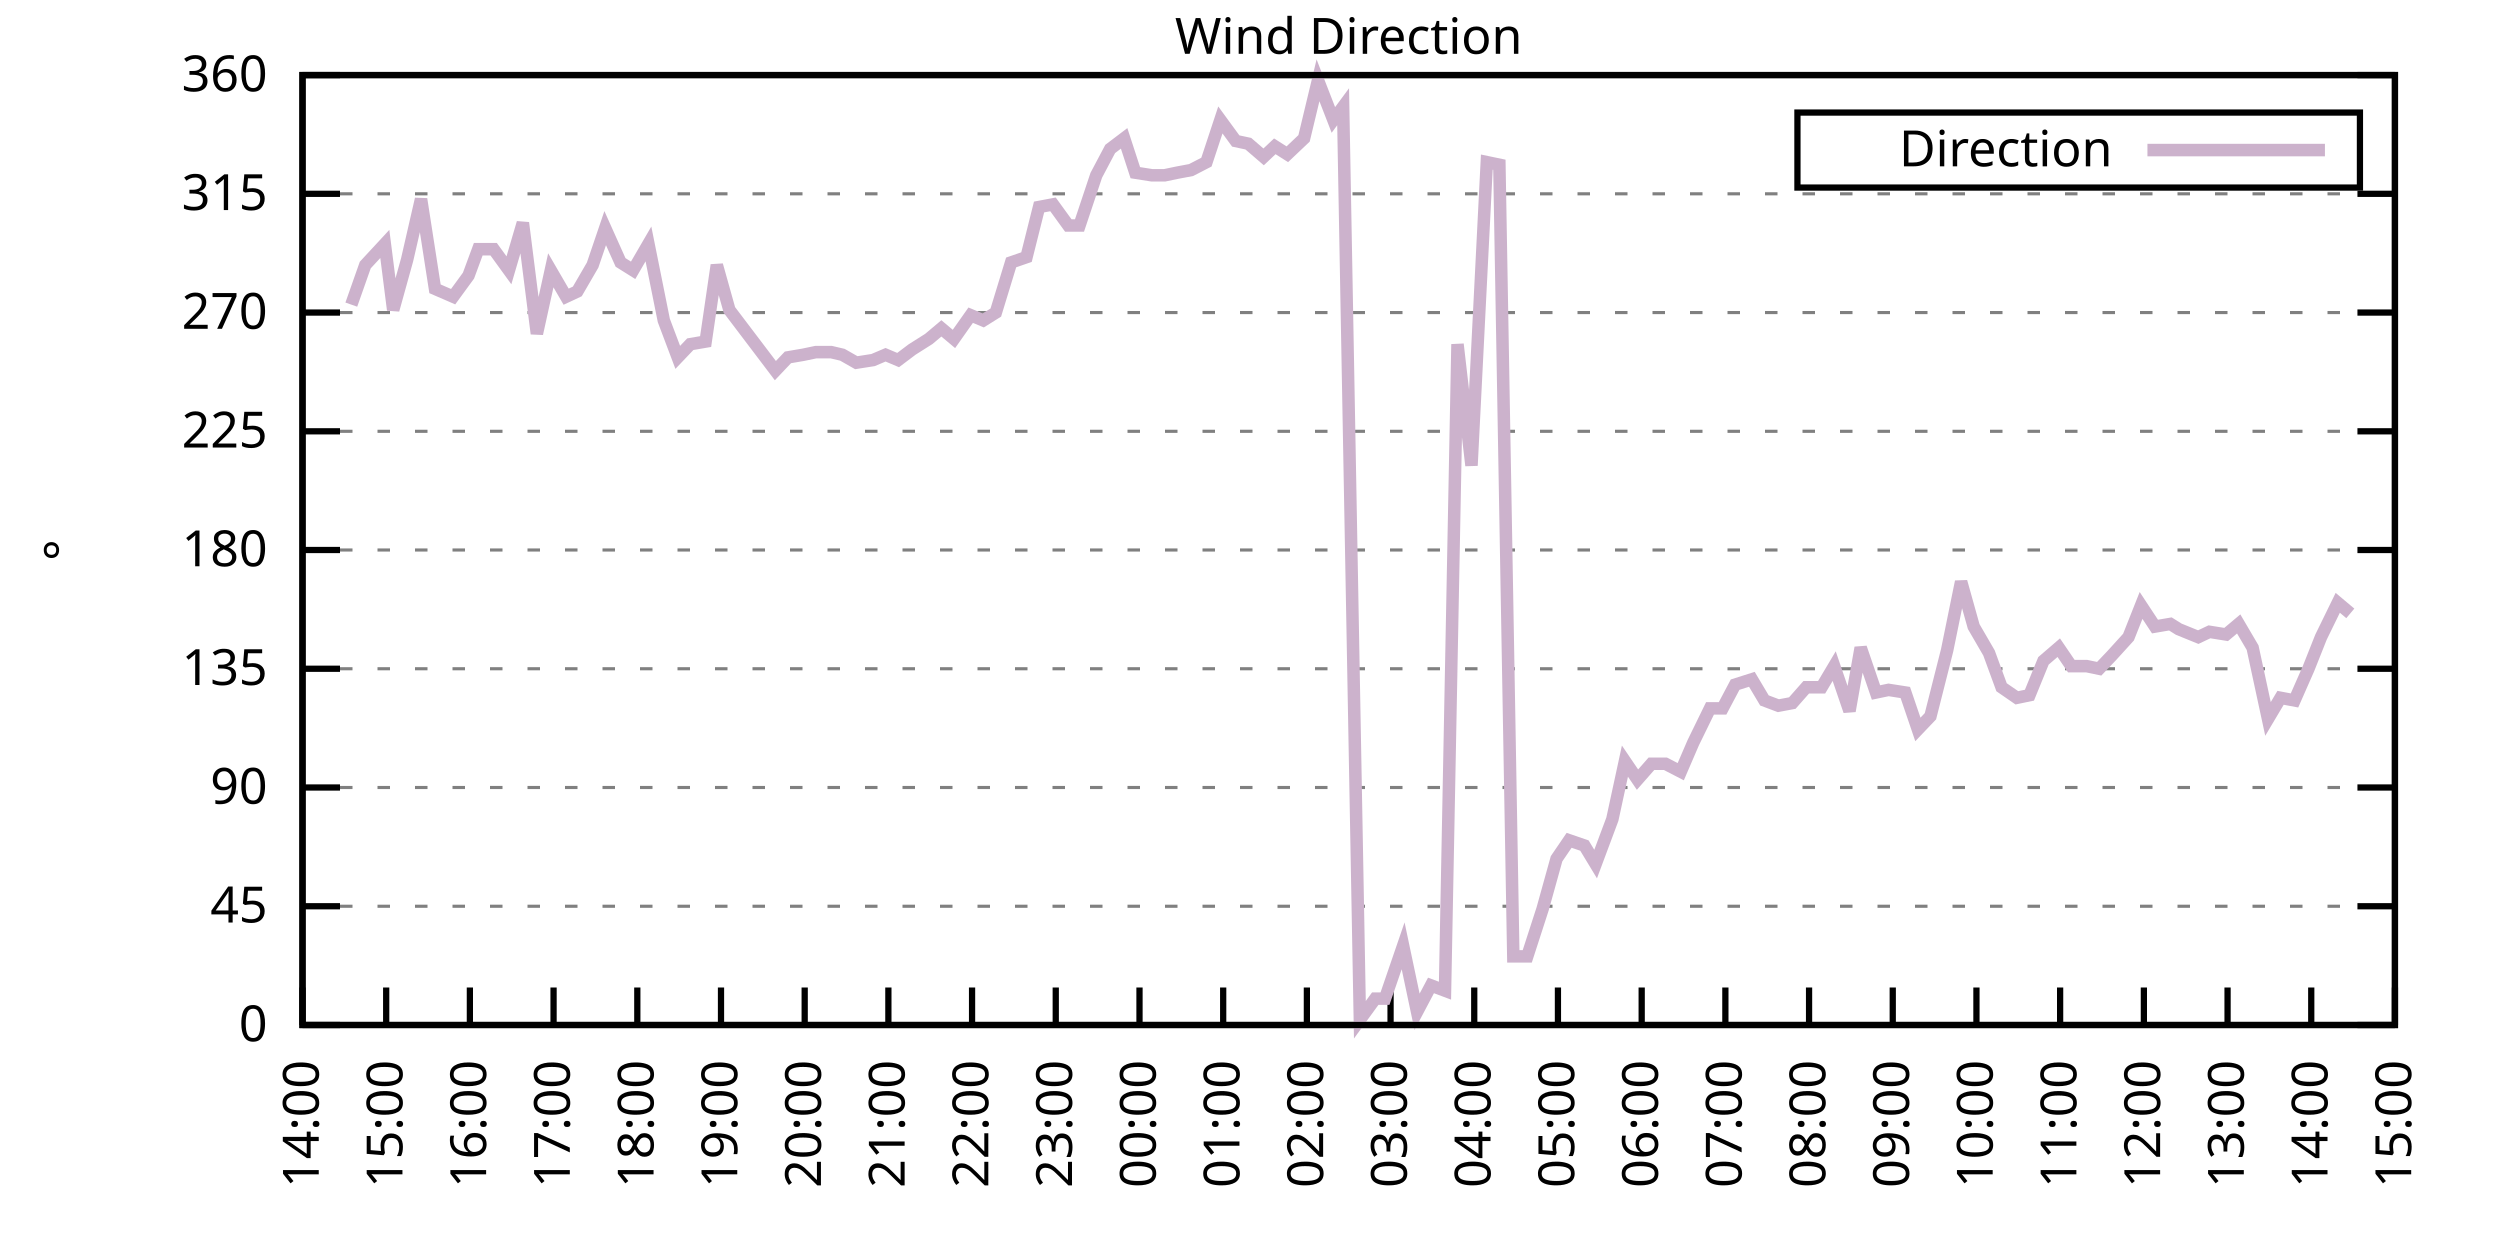
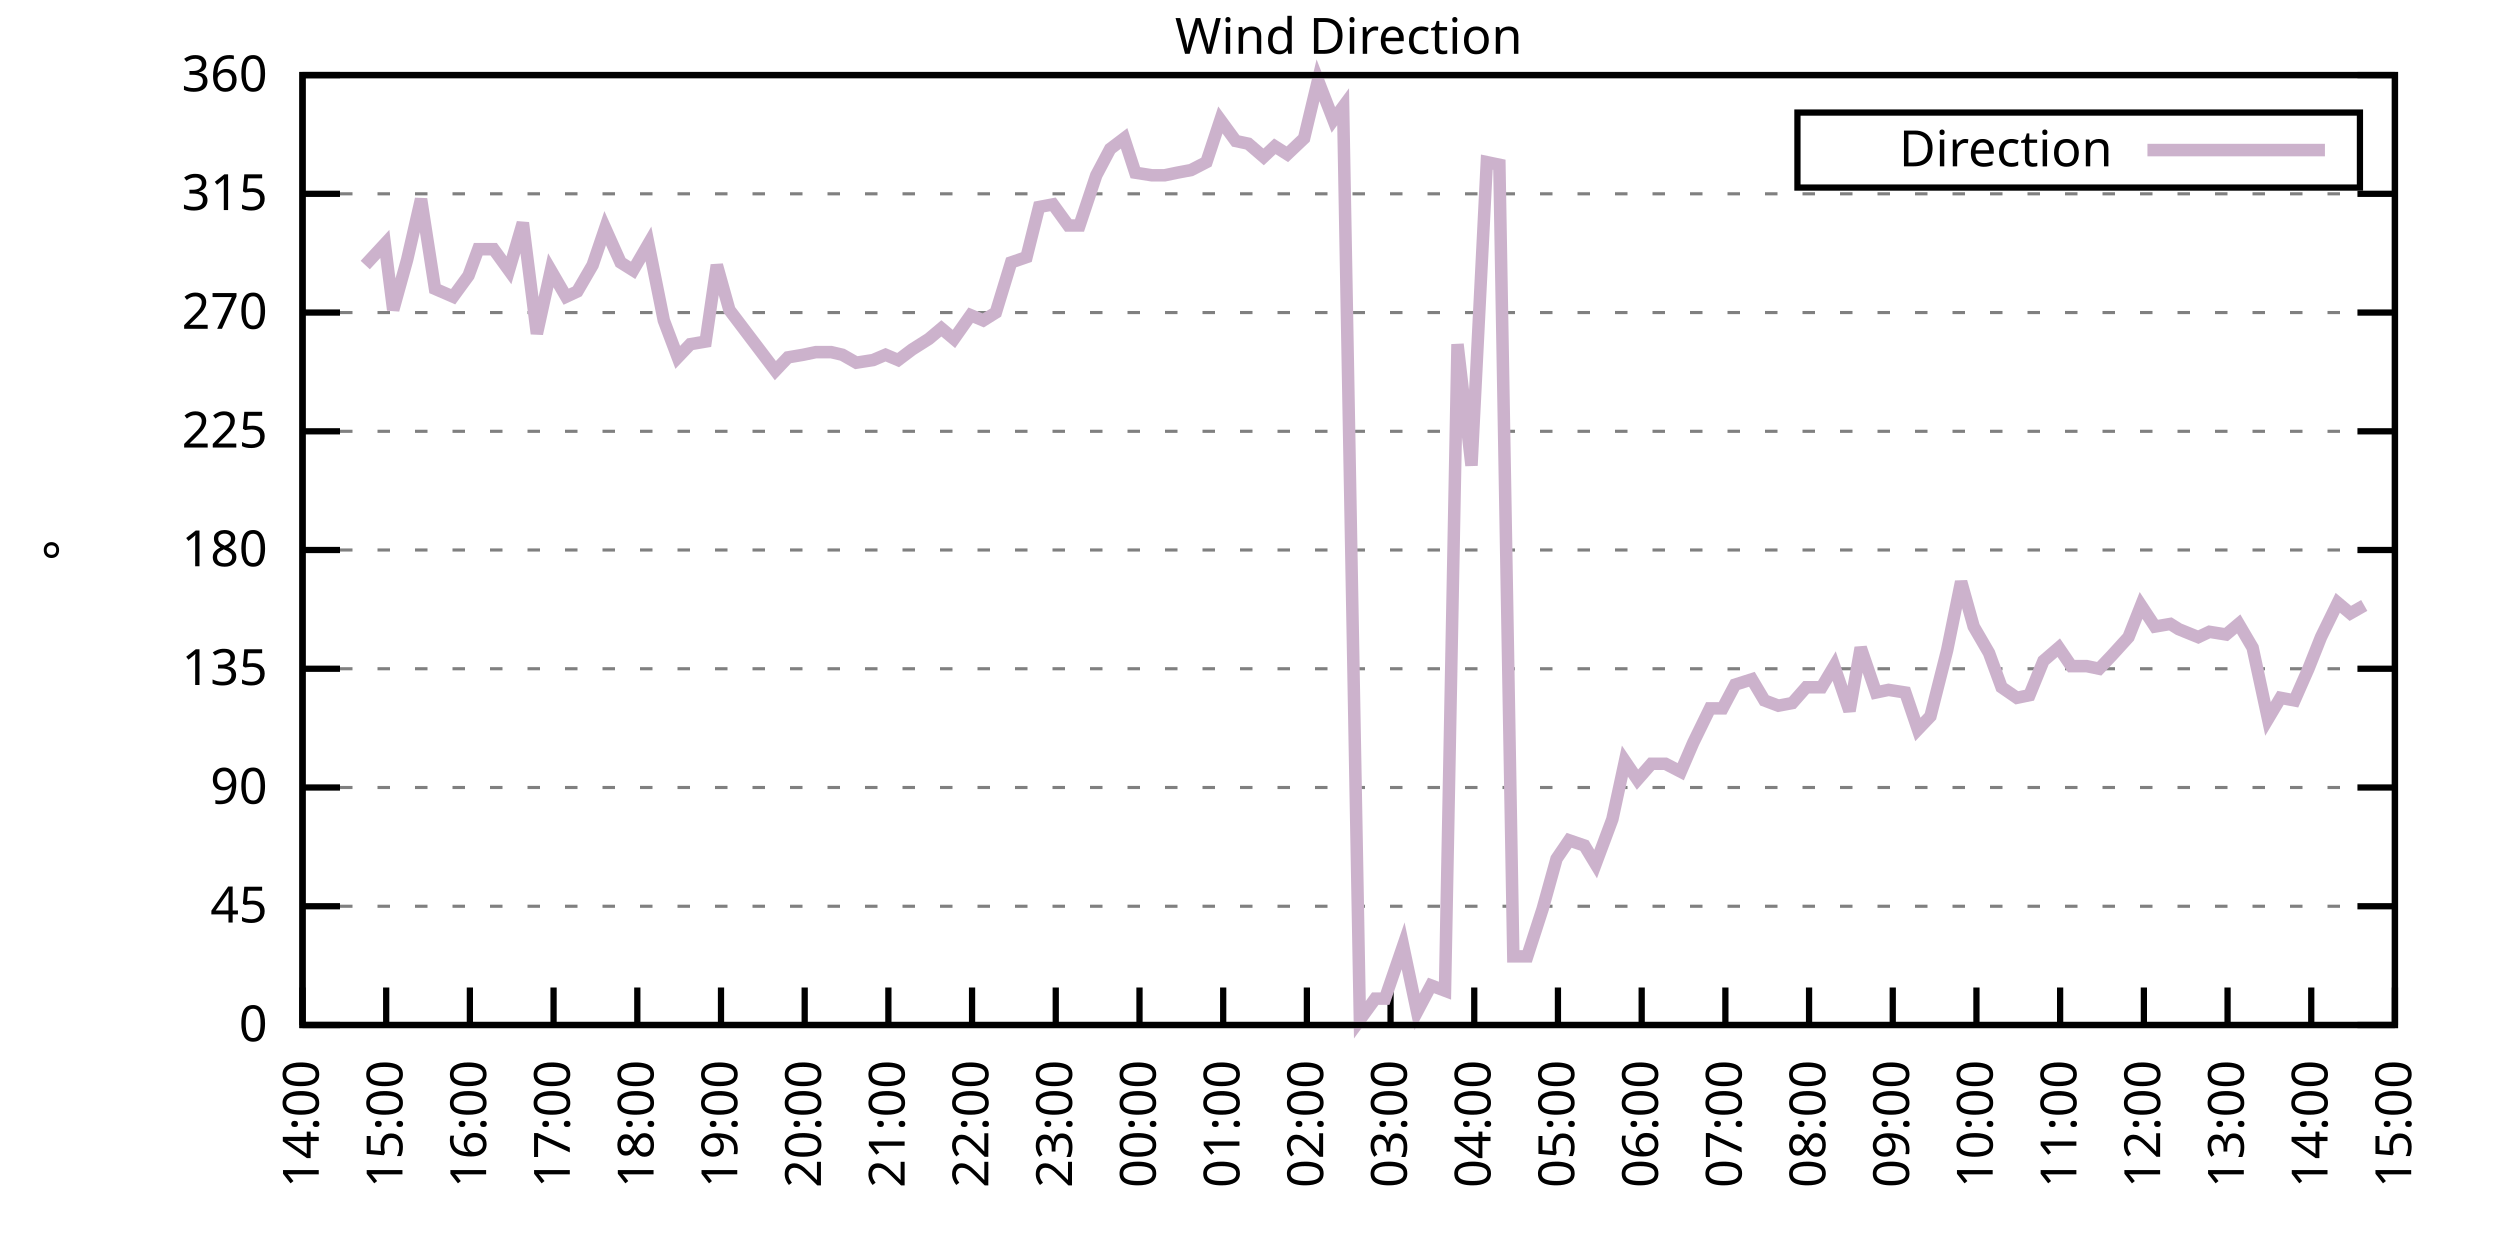
<svg xmlns="http://www.w3.org/2000/svg" xmlns:xlink="http://www.w3.org/1999/xlink" width="400" height="200" viewBox="0 0 400 200">
  <g id="gnuplot_canvas">
    <rect x="0" y="0" width="400" height="200" fill="none" />
    <defs>
      <circle id="gpDot" r="0.5" stroke-width="0.5" stroke="currentColor" />
      <path id="gpPt0" stroke-width="0.333" stroke="currentColor" d="M-1,0 h2 M0,-1 v2" />
      <path id="gpPt1" stroke-width="0.333" stroke="currentColor" d="M-1,-1 L1,1 M1,-1 L-1,1" />
      <path id="gpPt2" stroke-width="0.333" stroke="currentColor" d="M-1,0 L1,0 M0,-1 L0,1 M-1,-1 L1,1 M-1,1 L1,-1" />
      <rect id="gpPt3" stroke-width="0.333" stroke="currentColor" x="-1" y="-1" width="2" height="2" />
      <rect id="gpPt4" stroke-width="0.333" stroke="currentColor" fill="currentColor" x="-1" y="-1" width="2" height="2" />
      <circle id="gpPt5" stroke-width="0.333" stroke="currentColor" cx="0" cy="0" r="1" />
      <use xlink:href="#gpPt5" id="gpPt6" fill="currentColor" stroke="none" />
      <path id="gpPt7" stroke-width="0.333" stroke="currentColor" d="M0,-1.33 L-1.33,0.67 L1.33,0.67 z" />
      <use xlink:href="#gpPt7" id="gpPt8" fill="currentColor" stroke="none" />
      <use xlink:href="#gpPt7" id="gpPt9" stroke="currentColor" transform="rotate(180)" />
      <use xlink:href="#gpPt9" id="gpPt10" fill="currentColor" stroke="none" />
      <use xlink:href="#gpPt3" id="gpPt11" stroke="currentColor" transform="rotate(45)" />
      <use xlink:href="#gpPt11" id="gpPt12" fill="currentColor" stroke="none" />
      <path id="gpPt13" stroke-width="0.333" stroke="currentColor" d="M0,1.330 L1.265,0.411 L0.782,-1.067 L-0.782,-1.076 L-1.265,0.411 z" />
      <use xlink:href="#gpPt13" id="gpPt14" fill="currentColor" stroke="none" />
      <filter id="textbox" filterUnits="objectBoundingBox" x="0" y="0" height="1" width="1">
        <feFlood flood-color="white" flood-opacity="1" result="bgnd" />
        <feComposite in="SourceGraphic" in2="bgnd" operator="atop" />
      </filter>
      <filter id="greybox" filterUnits="objectBoundingBox" x="0" y="0" height="1" width="1">
        <feFlood flood-color="lightgrey" flood-opacity="1" result="grey" />
        <feComposite in="SourceGraphic" in2="grey" operator="atop" />
      </filter>
    </defs>
    <g fill="none" color="white" stroke="currentColor" stroke-width="1.00" stroke-linecap="butt" stroke-linejoin="miter">
</g>
    <g fill="none" color="black" stroke="currentColor" stroke-width="1.00" stroke-linecap="butt" stroke-linejoin="miter">
      <g stroke="none" shape-rendering="crispEdges">
        <polygon fill="rgb(255, 255, 255)" points="48.40,164.00 383.18,164.00 383.18,12.02 48.40,12.02 " />
      </g>
    </g>
    <g fill="none" color="black" stroke="currentColor" stroke-width="1.00" stroke-linecap="butt" stroke-linejoin="miter">
</g>
    <g fill="none" color="black" stroke="black" stroke-width="0.50" stroke-linecap="butt" stroke-linejoin="miter">
</g>
    <g fill="none" color="gray" stroke="currentColor" stroke-width="0.50" stroke-linecap="butt" stroke-linejoin="miter">
      <path stroke="gray" stroke-dasharray="2,4" class="gridline" d="M48.40,164.00 L383.19,164.00  " />
    </g>
    <g fill="none" color="gray" stroke="gray" stroke-width="1.00" stroke-linecap="butt" stroke-linejoin="miter">
</g>
    <g fill="none" color="black" stroke="currentColor" stroke-width="1.00" stroke-linecap="butt" stroke-linejoin="miter">
      <path stroke="black" d="M48.40,164.00 L54.40,164.00 M383.19,164.00 L377.19,164.00  " />
      <g transform="translate(42.80,166.60)" stroke="none" fill="black" font-family="Sans" font-size="8.00" text-anchor="end">
        <text>
          <tspan font-family="Sans"> 0</tspan>
        </text>
      </g>
    </g>
    <g fill="none" color="black" stroke="currentColor" stroke-width="1.00" stroke-linecap="butt" stroke-linejoin="miter">
</g>
    <g fill="none" color="black" stroke="black" stroke-width="0.50" stroke-linecap="butt" stroke-linejoin="miter">
</g>
    <g fill="none" color="gray" stroke="currentColor" stroke-width="0.50" stroke-linecap="butt" stroke-linejoin="miter">
      <path stroke="gray" stroke-dasharray="2,4" class="gridline" d="M48.40,145.00 L383.19,145.00  " />
    </g>
    <g fill="none" color="gray" stroke="gray" stroke-width="1.00" stroke-linecap="butt" stroke-linejoin="miter">
</g>
    <g fill="none" color="black" stroke="currentColor" stroke-width="1.00" stroke-linecap="butt" stroke-linejoin="miter">
      <path stroke="black" d="M48.40,145.00 L54.40,145.00 M383.19,145.00 L377.19,145.00  " />
      <g transform="translate(42.80,147.60)" stroke="none" fill="black" font-family="Sans" font-size="8.00" text-anchor="end">
        <text>
          <tspan font-family="Sans"> 45</tspan>
        </text>
      </g>
    </g>
    <g fill="none" color="black" stroke="currentColor" stroke-width="1.00" stroke-linecap="butt" stroke-linejoin="miter">
</g>
    <g fill="none" color="black" stroke="black" stroke-width="0.50" stroke-linecap="butt" stroke-linejoin="miter">
</g>
    <g fill="none" color="gray" stroke="currentColor" stroke-width="0.50" stroke-linecap="butt" stroke-linejoin="miter">
      <path stroke="gray" stroke-dasharray="2,4" class="gridline" d="M48.40,126.00 L383.19,126.00  " />
    </g>
    <g fill="none" color="gray" stroke="gray" stroke-width="1.00" stroke-linecap="butt" stroke-linejoin="miter">
</g>
    <g fill="none" color="black" stroke="currentColor" stroke-width="1.00" stroke-linecap="butt" stroke-linejoin="miter">
      <path stroke="black" d="M48.40,126.00 L54.40,126.00 M383.19,126.00 L377.19,126.00  " />
      <g transform="translate(42.80,128.60)" stroke="none" fill="black" font-family="Sans" font-size="8.00" text-anchor="end">
        <text>
          <tspan font-family="Sans"> 90</tspan>
        </text>
      </g>
    </g>
    <g fill="none" color="black" stroke="currentColor" stroke-width="1.00" stroke-linecap="butt" stroke-linejoin="miter">
</g>
    <g fill="none" color="black" stroke="black" stroke-width="0.50" stroke-linecap="butt" stroke-linejoin="miter">
</g>
    <g fill="none" color="gray" stroke="currentColor" stroke-width="0.50" stroke-linecap="butt" stroke-linejoin="miter">
      <path stroke="gray" stroke-dasharray="2,4" class="gridline" d="M48.40,107.00 L383.19,107.00  " />
    </g>
    <g fill="none" color="gray" stroke="gray" stroke-width="1.00" stroke-linecap="butt" stroke-linejoin="miter">
</g>
    <g fill="none" color="black" stroke="currentColor" stroke-width="1.00" stroke-linecap="butt" stroke-linejoin="miter">
      <path stroke="black" d="M48.40,107.00 L54.40,107.00 M383.19,107.00 L377.19,107.00  " />
      <g transform="translate(42.80,109.60)" stroke="none" fill="black" font-family="Sans" font-size="8.00" text-anchor="end">
        <text>
          <tspan font-family="Sans"> 135</tspan>
        </text>
      </g>
    </g>
    <g fill="none" color="black" stroke="currentColor" stroke-width="1.00" stroke-linecap="butt" stroke-linejoin="miter">
</g>
    <g fill="none" color="black" stroke="black" stroke-width="0.50" stroke-linecap="butt" stroke-linejoin="miter">
</g>
    <g fill="none" color="gray" stroke="currentColor" stroke-width="0.50" stroke-linecap="butt" stroke-linejoin="miter">
      <path stroke="gray" stroke-dasharray="2,4" class="gridline" d="M48.40,88.00 L383.19,88.00  " />
    </g>
    <g fill="none" color="gray" stroke="gray" stroke-width="1.00" stroke-linecap="butt" stroke-linejoin="miter">
</g>
    <g fill="none" color="black" stroke="currentColor" stroke-width="1.00" stroke-linecap="butt" stroke-linejoin="miter">
      <path stroke="black" d="M48.40,88.00 L54.40,88.00 M383.19,88.00 L377.19,88.00  " />
      <g transform="translate(42.80,90.60)" stroke="none" fill="black" font-family="Sans" font-size="8.00" text-anchor="end">
        <text>
          <tspan font-family="Sans"> 180</tspan>
        </text>
      </g>
    </g>
    <g fill="none" color="black" stroke="currentColor" stroke-width="1.00" stroke-linecap="butt" stroke-linejoin="miter">
</g>
    <g fill="none" color="black" stroke="black" stroke-width="0.50" stroke-linecap="butt" stroke-linejoin="miter">
</g>
    <g fill="none" color="gray" stroke="currentColor" stroke-width="0.50" stroke-linecap="butt" stroke-linejoin="miter">
      <path stroke="gray" stroke-dasharray="2,4" class="gridline" d="M48.40,69.01 L383.19,69.01  " />
    </g>
    <g fill="none" color="gray" stroke="gray" stroke-width="1.00" stroke-linecap="butt" stroke-linejoin="miter">
</g>
    <g fill="none" color="black" stroke="currentColor" stroke-width="1.00" stroke-linecap="butt" stroke-linejoin="miter">
      <path stroke="black" d="M48.40,69.01 L54.40,69.01 M383.19,69.01 L377.19,69.01  " />
      <g transform="translate(42.80,71.61)" stroke="none" fill="black" font-family="Sans" font-size="8.00" text-anchor="end">
        <text>
          <tspan font-family="Sans"> 225</tspan>
        </text>
      </g>
    </g>
    <g fill="none" color="black" stroke="currentColor" stroke-width="1.00" stroke-linecap="butt" stroke-linejoin="miter">
</g>
    <g fill="none" color="black" stroke="black" stroke-width="0.50" stroke-linecap="butt" stroke-linejoin="miter">
</g>
    <g fill="none" color="gray" stroke="currentColor" stroke-width="0.50" stroke-linecap="butt" stroke-linejoin="miter">
      <path stroke="gray" stroke-dasharray="2,4" class="gridline" d="M48.40,50.01 L383.19,50.01  " />
    </g>
    <g fill="none" color="gray" stroke="gray" stroke-width="1.00" stroke-linecap="butt" stroke-linejoin="miter">
</g>
    <g fill="none" color="black" stroke="currentColor" stroke-width="1.00" stroke-linecap="butt" stroke-linejoin="miter">
      <path stroke="black" d="M48.40,50.01 L54.40,50.01 M383.19,50.01 L377.19,50.01  " />
      <g transform="translate(42.80,52.61)" stroke="none" fill="black" font-family="Sans" font-size="8.00" text-anchor="end">
        <text>
          <tspan font-family="Sans"> 270</tspan>
        </text>
      </g>
    </g>
    <g fill="none" color="black" stroke="currentColor" stroke-width="1.00" stroke-linecap="butt" stroke-linejoin="miter">
</g>
    <g fill="none" color="black" stroke="black" stroke-width="0.50" stroke-linecap="butt" stroke-linejoin="miter">
</g>
    <g fill="none" color="gray" stroke="currentColor" stroke-width="0.50" stroke-linecap="butt" stroke-linejoin="miter">
      <path stroke="gray" stroke-dasharray="2,4" class="gridline" d="M48.40,31.01 L383.19,31.01  " />
    </g>
    <g fill="none" color="gray" stroke="gray" stroke-width="1.00" stroke-linecap="butt" stroke-linejoin="miter">
</g>
    <g fill="none" color="black" stroke="currentColor" stroke-width="1.00" stroke-linecap="butt" stroke-linejoin="miter">
      <path stroke="black" d="M48.40,31.01 L54.40,31.01 M383.19,31.01 L377.19,31.01  " />
      <g transform="translate(42.80,33.61)" stroke="none" fill="black" font-family="Sans" font-size="8.00" text-anchor="end">
        <text>
          <tspan font-family="Sans"> 315</tspan>
        </text>
      </g>
    </g>
    <g fill="none" color="black" stroke="currentColor" stroke-width="1.00" stroke-linecap="butt" stroke-linejoin="miter">
</g>
    <g fill="none" color="black" stroke="black" stroke-width="0.50" stroke-linecap="butt" stroke-linejoin="miter">
</g>
    <g fill="none" color="gray" stroke="currentColor" stroke-width="0.50" stroke-linecap="butt" stroke-linejoin="miter">
      <path stroke="gray" stroke-dasharray="2,4" class="gridline" d="M48.40,12.01 L383.19,12.01  " />
    </g>
    <g fill="none" color="gray" stroke="gray" stroke-width="1.00" stroke-linecap="butt" stroke-linejoin="miter">
</g>
    <g fill="none" color="black" stroke="currentColor" stroke-width="1.00" stroke-linecap="butt" stroke-linejoin="miter">
      <path stroke="black" d="M48.40,12.01 L54.40,12.01 M383.19,12.01 L377.19,12.01  " />
      <g transform="translate(42.80,14.61)" stroke="none" fill="black" font-family="Sans" font-size="8.00" text-anchor="end">
        <text>
          <tspan font-family="Sans"> 360</tspan>
        </text>
      </g>
    </g>
    <g fill="none" color="black" stroke="currentColor" stroke-width="1.00" stroke-linecap="butt" stroke-linejoin="miter">
      <path stroke="black" d="M48.40,164.00 L48.40,158.00  " />
      <g transform="translate(51.00,169.60) rotate(270.00)" stroke="none" fill="black" font-family="Sans" font-size="8.00" text-anchor="end">
        <text>
          <tspan font-family="Sans">14:00</tspan>
        </text>
      </g>
    </g>
    <g fill="none" color="black" stroke="currentColor" stroke-width="1.00" stroke-linecap="butt" stroke-linejoin="miter">
      <path stroke="black" d="M61.79,164.00 L61.79,158.00  " />
      <g transform="translate(64.39,169.60) rotate(270.00)" stroke="none" fill="black" font-family="Sans" font-size="8.00" text-anchor="end">
        <text>
          <tspan font-family="Sans">15:00</tspan>
        </text>
      </g>
    </g>
    <g fill="none" color="black" stroke="currentColor" stroke-width="1.00" stroke-linecap="butt" stroke-linejoin="miter">
      <path stroke="black" d="M75.18,164.00 L75.18,158.00  " />
      <g transform="translate(77.78,169.60) rotate(270.00)" stroke="none" fill="black" font-family="Sans" font-size="8.00" text-anchor="end">
        <text>
          <tspan font-family="Sans">16:00</tspan>
        </text>
      </g>
    </g>
    <g fill="none" color="black" stroke="currentColor" stroke-width="1.00" stroke-linecap="butt" stroke-linejoin="miter">
      <path stroke="black" d="M88.57,164.00 L88.57,158.00  " />
      <g transform="translate(91.17,169.60) rotate(270.00)" stroke="none" fill="black" font-family="Sans" font-size="8.00" text-anchor="end">
        <text>
          <tspan font-family="Sans">17:00</tspan>
        </text>
      </g>
    </g>
    <g fill="none" color="black" stroke="currentColor" stroke-width="1.00" stroke-linecap="butt" stroke-linejoin="miter">
      <path stroke="black" d="M101.97,164.00 L101.97,158.00  " />
      <g transform="translate(104.57,169.60) rotate(270.00)" stroke="none" fill="black" font-family="Sans" font-size="8.00" text-anchor="end">
        <text>
          <tspan font-family="Sans">18:00</tspan>
        </text>
      </g>
    </g>
    <g fill="none" color="black" stroke="currentColor" stroke-width="1.00" stroke-linecap="butt" stroke-linejoin="miter">
      <path stroke="black" d="M115.36,164.00 L115.36,158.00  " />
      <g transform="translate(117.96,169.60) rotate(270.00)" stroke="none" fill="black" font-family="Sans" font-size="8.00" text-anchor="end">
        <text>
          <tspan font-family="Sans">19:00</tspan>
        </text>
      </g>
    </g>
    <g fill="none" color="black" stroke="currentColor" stroke-width="1.00" stroke-linecap="butt" stroke-linejoin="miter">
      <path stroke="black" d="M128.75,164.00 L128.75,158.00  " />
      <g transform="translate(131.35,169.60) rotate(270.00)" stroke="none" fill="black" font-family="Sans" font-size="8.00" text-anchor="end">
        <text>
          <tspan font-family="Sans">20:00</tspan>
        </text>
      </g>
    </g>
    <g fill="none" color="black" stroke="currentColor" stroke-width="1.00" stroke-linecap="butt" stroke-linejoin="miter">
      <path stroke="black" d="M142.14,164.00 L142.14,158.00  " />
      <g transform="translate(144.74,169.60) rotate(270.00)" stroke="none" fill="black" font-family="Sans" font-size="8.00" text-anchor="end">
        <text>
          <tspan font-family="Sans">21:00</tspan>
        </text>
      </g>
    </g>
    <g fill="none" color="black" stroke="currentColor" stroke-width="1.00" stroke-linecap="butt" stroke-linejoin="miter">
      <path stroke="black" d="M155.53,164.00 L155.53,158.00  " />
      <g transform="translate(158.13,169.60) rotate(270.00)" stroke="none" fill="black" font-family="Sans" font-size="8.00" text-anchor="end">
        <text>
          <tspan font-family="Sans">22:00</tspan>
        </text>
      </g>
    </g>
    <g fill="none" color="black" stroke="currentColor" stroke-width="1.00" stroke-linecap="butt" stroke-linejoin="miter">
      <path stroke="black" d="M168.92,164.00 L168.92,158.00  " />
      <g transform="translate(171.52,169.60) rotate(270.00)" stroke="none" fill="black" font-family="Sans" font-size="8.00" text-anchor="end">
        <text>
          <tspan font-family="Sans">23:00</tspan>
        </text>
      </g>
    </g>
    <g fill="none" color="black" stroke="currentColor" stroke-width="1.00" stroke-linecap="butt" stroke-linejoin="miter">
      <path stroke="black" d="M182.32,164.00 L182.32,158.00  " />
      <g transform="translate(184.92,169.60) rotate(270.00)" stroke="none" fill="black" font-family="Sans" font-size="8.00" text-anchor="end">
        <text>
          <tspan font-family="Sans">00:00</tspan>
        </text>
      </g>
    </g>
    <g fill="none" color="black" stroke="currentColor" stroke-width="1.00" stroke-linecap="butt" stroke-linejoin="miter">
      <path stroke="black" d="M195.71,164.00 L195.71,158.00  " />
      <g transform="translate(198.31,169.60) rotate(270.00)" stroke="none" fill="black" font-family="Sans" font-size="8.00" text-anchor="end">
        <text>
          <tspan font-family="Sans">01:00</tspan>
        </text>
      </g>
    </g>
    <g fill="none" color="black" stroke="currentColor" stroke-width="1.00" stroke-linecap="butt" stroke-linejoin="miter">
      <path stroke="black" d="M209.10,164.00 L209.10,158.00  " />
      <g transform="translate(211.70,169.60) rotate(270.00)" stroke="none" fill="black" font-family="Sans" font-size="8.00" text-anchor="end">
        <text>
          <tspan font-family="Sans">02:00</tspan>
        </text>
      </g>
    </g>
    <g fill="none" color="black" stroke="currentColor" stroke-width="1.00" stroke-linecap="butt" stroke-linejoin="miter">
      <path stroke="black" d="M222.49,164.00 L222.49,158.00  " />
      <g transform="translate(225.09,169.60) rotate(270.00)" stroke="none" fill="black" font-family="Sans" font-size="8.00" text-anchor="end">
        <text>
          <tspan font-family="Sans">03:00</tspan>
        </text>
      </g>
    </g>
    <g fill="none" color="black" stroke="currentColor" stroke-width="1.00" stroke-linecap="butt" stroke-linejoin="miter">
      <path stroke="black" d="M235.88,164.00 L235.88,158.00  " />
      <g transform="translate(238.48,169.60) rotate(270.00)" stroke="none" fill="black" font-family="Sans" font-size="8.00" text-anchor="end">
        <text>
          <tspan font-family="Sans">04:00</tspan>
        </text>
      </g>
    </g>
    <g fill="none" color="black" stroke="currentColor" stroke-width="1.00" stroke-linecap="butt" stroke-linejoin="miter">
      <path stroke="black" d="M249.27,164.00 L249.27,158.00  " />
      <g transform="translate(251.87,169.60) rotate(270.00)" stroke="none" fill="black" font-family="Sans" font-size="8.00" text-anchor="end">
        <text>
          <tspan font-family="Sans">05:00</tspan>
        </text>
      </g>
    </g>
    <g fill="none" color="black" stroke="currentColor" stroke-width="1.00" stroke-linecap="butt" stroke-linejoin="miter">
      <path stroke="black" d="M262.67,164.00 L262.67,158.00  " />
      <g transform="translate(265.27,169.60) rotate(270.00)" stroke="none" fill="black" font-family="Sans" font-size="8.00" text-anchor="end">
        <text>
          <tspan font-family="Sans">06:00</tspan>
        </text>
      </g>
    </g>
    <g fill="none" color="black" stroke="currentColor" stroke-width="1.00" stroke-linecap="butt" stroke-linejoin="miter">
      <path stroke="black" d="M276.06,164.00 L276.06,158.00  " />
      <g transform="translate(278.66,169.60) rotate(270.00)" stroke="none" fill="black" font-family="Sans" font-size="8.00" text-anchor="end">
        <text>
          <tspan font-family="Sans">07:00</tspan>
        </text>
      </g>
    </g>
    <g fill="none" color="black" stroke="currentColor" stroke-width="1.00" stroke-linecap="butt" stroke-linejoin="miter">
      <path stroke="black" d="M289.45,164.00 L289.45,158.00  " />
      <g transform="translate(292.05,169.60) rotate(270.00)" stroke="none" fill="black" font-family="Sans" font-size="8.00" text-anchor="end">
        <text>
          <tspan font-family="Sans">08:00</tspan>
        </text>
      </g>
    </g>
    <g fill="none" color="black" stroke="currentColor" stroke-width="1.00" stroke-linecap="butt" stroke-linejoin="miter">
      <path stroke="black" d="M302.84,164.00 L302.84,158.00  " />
      <g transform="translate(305.44,169.60) rotate(270.00)" stroke="none" fill="black" font-family="Sans" font-size="8.00" text-anchor="end">
        <text>
          <tspan font-family="Sans">09:00</tspan>
        </text>
      </g>
    </g>
    <g fill="none" color="black" stroke="currentColor" stroke-width="1.00" stroke-linecap="butt" stroke-linejoin="miter">
      <path stroke="black" d="M316.23,164.00 L316.23,158.00  " />
      <g transform="translate(318.83,169.60) rotate(270.00)" stroke="none" fill="black" font-family="Sans" font-size="8.00" text-anchor="end">
        <text>
          <tspan font-family="Sans">10:00</tspan>
        </text>
      </g>
    </g>
    <g fill="none" color="black" stroke="currentColor" stroke-width="1.00" stroke-linecap="butt" stroke-linejoin="miter">
      <path stroke="black" d="M329.62,164.00 L329.62,158.00  " />
      <g transform="translate(332.22,169.60) rotate(270.00)" stroke="none" fill="black" font-family="Sans" font-size="8.00" text-anchor="end">
        <text>
          <tspan font-family="Sans">11:00</tspan>
        </text>
      </g>
    </g>
    <g fill="none" color="black" stroke="currentColor" stroke-width="1.00" stroke-linecap="butt" stroke-linejoin="miter">
      <path stroke="black" d="M343.02,164.00 L343.02,158.00  " />
      <g transform="translate(345.62,169.60) rotate(270.00)" stroke="none" fill="black" font-family="Sans" font-size="8.00" text-anchor="end">
        <text>
          <tspan font-family="Sans">12:00</tspan>
        </text>
      </g>
    </g>
    <g fill="none" color="black" stroke="currentColor" stroke-width="1.00" stroke-linecap="butt" stroke-linejoin="miter">
      <path stroke="black" d="M356.41,164.00 L356.41,158.00  " />
      <g transform="translate(359.01,169.60) rotate(270.00)" stroke="none" fill="black" font-family="Sans" font-size="8.00" text-anchor="end">
        <text>
          <tspan font-family="Sans">13:00</tspan>
        </text>
      </g>
    </g>
    <g fill="none" color="black" stroke="currentColor" stroke-width="1.00" stroke-linecap="butt" stroke-linejoin="miter">
      <path stroke="black" d="M369.80,164.00 L369.80,158.00  " />
      <g transform="translate(372.40,169.60) rotate(270.00)" stroke="none" fill="black" font-family="Sans" font-size="8.00" text-anchor="end">
        <text>
          <tspan font-family="Sans">14:00</tspan>
        </text>
      </g>
    </g>
    <g fill="none" color="black" stroke="currentColor" stroke-width="1.00" stroke-linecap="butt" stroke-linejoin="miter">
      <path stroke="black" d="M383.19,164.00 L383.19,158.00  " />
      <g transform="translate(385.79,169.60) rotate(270.00)" stroke="none" fill="black" font-family="Sans" font-size="8.00" text-anchor="end">
        <text>
          <tspan font-family="Sans">15:00</tspan>
        </text>
      </g>
    </g>
    <g fill="none" color="black" stroke="currentColor" stroke-width="1.00" stroke-linecap="butt" stroke-linejoin="miter">
</g>
    <g fill="none" color="black" stroke="currentColor" stroke-width="1.00" stroke-linecap="butt" stroke-linejoin="miter">
      <path stroke="black" d="M48.40,12.01 L48.40,164.00 L383.19,164.00 L383.19,12.01 L48.40,12.01 Z  " />
    </g>
    <g fill="none" color="black" stroke="currentColor" stroke-width="1.00" stroke-linecap="butt" stroke-linejoin="miter">
</g>
    <g fill="none" color="black" stroke="currentColor" stroke-width="1.00" stroke-linecap="butt" stroke-linejoin="miter">
      <path stroke="black" d="M287.59,30.01 L287.59,18.01 L377.59,18.01 L377.59,30.01 L287.59,30.01 Z  " />
    </g>
    <g id="Wind_direction_plot_1">
      <g fill="none" color="white" stroke="black" stroke-width="2.00" stroke-linecap="butt" stroke-linejoin="miter">
</g>
      <g fill="none" color="black" stroke="currentColor" stroke-width="2.00" stroke-linecap="butt" stroke-linejoin="miter">
        <g transform="translate(337.99,26.61)" stroke="none" fill="black" font-family="Sans" font-size="8.00" text-anchor="end">
          <text>
            <tspan font-family="Sans">Direction</tspan>
          </text>
        </g>
      </g>
      <g fill="none" color="black" stroke="currentColor" stroke-width="2.00" stroke-linecap="butt" stroke-linejoin="miter">
-         <path stroke="rgb(204, 178, 204)" d="M343.59,24.01 L371.99,24.01 M56.21,48.74 L58.44,42.41 L61.57,39.03 L62.91,49.59 L65.14,41.56 L67.37,31.85   L69.60,46.21 L72.50,47.47 L74.96,44.10 L76.52,39.87 L78.98,39.87 L81.43,43.25 L83.66,35.65 L85.90,53.39   L88.13,43.25 L90.58,47.47 L92.37,46.63 L94.82,42.41 L96.83,36.50 L99.29,41.99 L101.30,43.25 L103.75,39.03   L106.21,51.27 L108.44,57.18 L110.45,55.07 L112.90,54.65 L114.69,42.41 L116.70,49.59 L124.06,59.30 L126.07,57.18   L128.53,56.76 L130.54,56.34 L132.99,56.34 L134.78,56.76 L137.01,58.03 L139.69,57.61 L141.69,56.76 L143.70,57.61   L145.94,55.92 L148.61,54.23 L150.62,52.54 L152.63,54.23 L155.31,50.43 L157.32,51.27 L159.33,50.01 L161.78,41.99   L164.24,41.14 L166.25,33.12 L168.48,32.70 L170.93,36.08 L172.72,36.08 L175.40,28.05 L177.63,23.83 L179.86,22.14   L181.65,27.63 L184.32,28.05 L186.33,28.05 L188.34,27.63 L190.57,27.21 L193.03,25.94 L195.26,19.19 L197.72,22.56   L199.73,22.99 L202.18,25.10 L203.97,23.41 L205.97,24.68 L208.65,22.14 L210.88,12.85 L213.34,19.19 L214.90,17.08   L217.58,163.16 L220.04,159.78 L221.60,159.78 L224.50,151.33 L226.73,161.89 L228.96,157.67 L231.20,158.51 L233.20,55.07   L235.44,74.49 L237.89,25.94 L239.90,26.36 L242.13,153.02 L244.36,153.02 L246.82,145.42 L249.05,137.40 L251.06,134.45   L253.51,135.29 L255.30,138.25 L257.98,131.07 L259.99,121.78 L262.00,124.74 L264.23,122.20 L266.46,122.20 L268.92,123.47   L270.92,118.83 L273.60,113.34 L275.61,113.34 L277.62,109.54 L280.30,108.69 L282.31,112.07 L284.54,112.91 L286.77,112.49   L289.00,109.96 L291.46,109.96 L293.47,106.58 L295.92,113.76 L297.71,103.63 L300.16,110.80 L302.17,110.38 L304.85,110.80   L306.86,116.71 L308.87,114.60 L311.54,104.05 L313.78,93.07 L315.79,100.25 L318.24,104.47 L320.25,109.96 L322.70,111.65   L324.71,111.23 L326.95,105.74 L329.40,103.63 L331.41,106.58 L333.86,106.58 L335.87,107.00 L337.88,104.89 L340.56,101.94   L342.57,96.87 L344.80,100.25 L347.26,99.83 L348.60,100.67 L351.72,101.94 L353.51,101.09 L356.18,101.52 L358.19,99.83   L360.42,103.63 L362.88,115.03 L364.89,111.65 L367.12,112.07 L369.35,107.00 L371.36,101.94 L374.04,96.45 L376.05,98.14    " />
+         <path stroke="rgb(204, 178, 204)" d="M343.59,24.01 L371.99,24.01 M58.44,42.41 L61.57,39.03 L62.91,49.59 L65.14,41.56 L67.37,31.85 L69.60,46.21   L72.50,47.47 L74.96,44.10 L76.52,39.87 L78.98,39.87 L81.43,43.25 L83.66,35.65 L85.90,53.39 L88.13,43.25   L90.58,47.47 L92.37,46.63 L94.82,42.41 L96.83,36.50 L99.29,41.99 L101.30,43.25 L103.75,39.03 L106.21,51.27   L108.44,57.18 L110.45,55.07 L112.90,54.65 L114.69,42.41 L116.70,49.59 L124.06,59.30 L126.07,57.18 L128.53,56.76   L130.54,56.34 L132.99,56.34 L134.78,56.76 L137.01,58.03 L139.69,57.61 L141.69,56.76 L143.70,57.61 L145.94,55.92   L148.61,54.23 L150.62,52.54 L152.63,54.23 L155.31,50.43 L157.32,51.27 L159.33,50.01 L161.78,41.99 L164.24,41.14   L166.25,33.12 L168.48,32.70 L170.93,36.08 L172.72,36.08 L175.40,28.05 L177.63,23.83 L179.86,22.14 L181.65,27.63   L184.32,28.05 L186.33,28.05 L188.34,27.63 L190.57,27.21 L193.03,25.94 L195.26,19.19 L197.72,22.56 L199.73,22.99   L202.18,25.10 L203.97,23.41 L205.97,24.68 L208.65,22.14 L210.88,12.85 L213.34,19.19 L214.90,17.08 L217.58,163.16   L220.04,159.78 L221.60,159.78 L224.50,151.33 L226.73,161.89 L228.96,157.67 L231.20,158.51 L233.20,55.07 L235.44,74.49   L237.89,25.94 L239.90,26.36 L242.13,153.02 L244.36,153.02 L246.82,145.42 L249.05,137.40 L251.06,134.45 L253.51,135.29   L255.30,138.25 L257.98,131.07 L259.99,121.78 L262.00,124.74 L264.23,122.20 L266.46,122.20 L268.92,123.47 L270.92,118.83   L273.60,113.34 L275.61,113.34 L277.62,109.54 L280.30,108.69 L282.31,112.07 L284.54,112.91 L286.77,112.49 L289.00,109.96   L291.46,109.96 L293.47,106.58 L295.92,113.76 L297.71,103.63 L300.16,110.80 L302.17,110.38 L304.85,110.80 L306.86,116.71   L308.87,114.60 L311.54,104.05 L313.78,93.07 L315.79,100.25 L318.24,104.47 L320.25,109.96 L322.70,111.65 L324.71,111.23   L326.95,105.74 L329.40,103.63 L331.41,106.58 L333.86,106.58 L335.87,107.00 L337.88,104.89 L340.56,101.94 L342.57,96.87   L344.80,100.25 L347.26,99.83 L348.60,100.67 L351.72,101.94 L353.51,101.09 L356.18,101.52 L358.19,99.83 L360.42,103.63   L362.88,115.03 L364.89,111.65 L367.12,112.07 L369.35,107.00 L371.36,101.94 L374.04,96.45 L376.05,98.14 L378.28,96.87    " />
      </g>
    </g>
    <g fill="none" color="black" stroke="currentColor" stroke-width="2.00" stroke-linecap="butt" stroke-linejoin="miter">
</g>
    <g fill="none" color="black" stroke="black" stroke-width="1.00" stroke-linecap="butt" stroke-linejoin="miter">
</g>
    <g fill="none" color="black" stroke="currentColor" stroke-width="1.00" stroke-linecap="butt" stroke-linejoin="miter">
      <path stroke="black" d="M48.40,12.01 L48.40,164.00 L383.19,164.00 L383.19,12.01 L48.40,12.01 Z  " />
      <g transform="translate(12.80,88.01) rotate(270.00)" stroke="none" fill="black" font-family="Sans" font-size="8.00" text-anchor="middle">
        <text>
          <tspan font-family="Sans">°</tspan>
        </text>
      </g>
    </g>
    <g fill="none" color="black" stroke="currentColor" stroke-width="1.00" stroke-linecap="butt" stroke-linejoin="miter">
</g>
    <g fill="none" color="black" stroke="currentColor" stroke-width="1.00" stroke-linecap="butt" stroke-linejoin="miter">
      <g transform="translate(215.79,8.61)" stroke="none" fill="black" font-family="Sans" font-size="8.00" text-anchor="middle">
        <text>
          <tspan font-family="Sans">Wind Direction</tspan>
        </text>
      </g>
    </g>
    <g fill="none" color="black" stroke="currentColor" stroke-width="1.00" stroke-linecap="butt" stroke-linejoin="miter">
</g>
  </g>
</svg>
